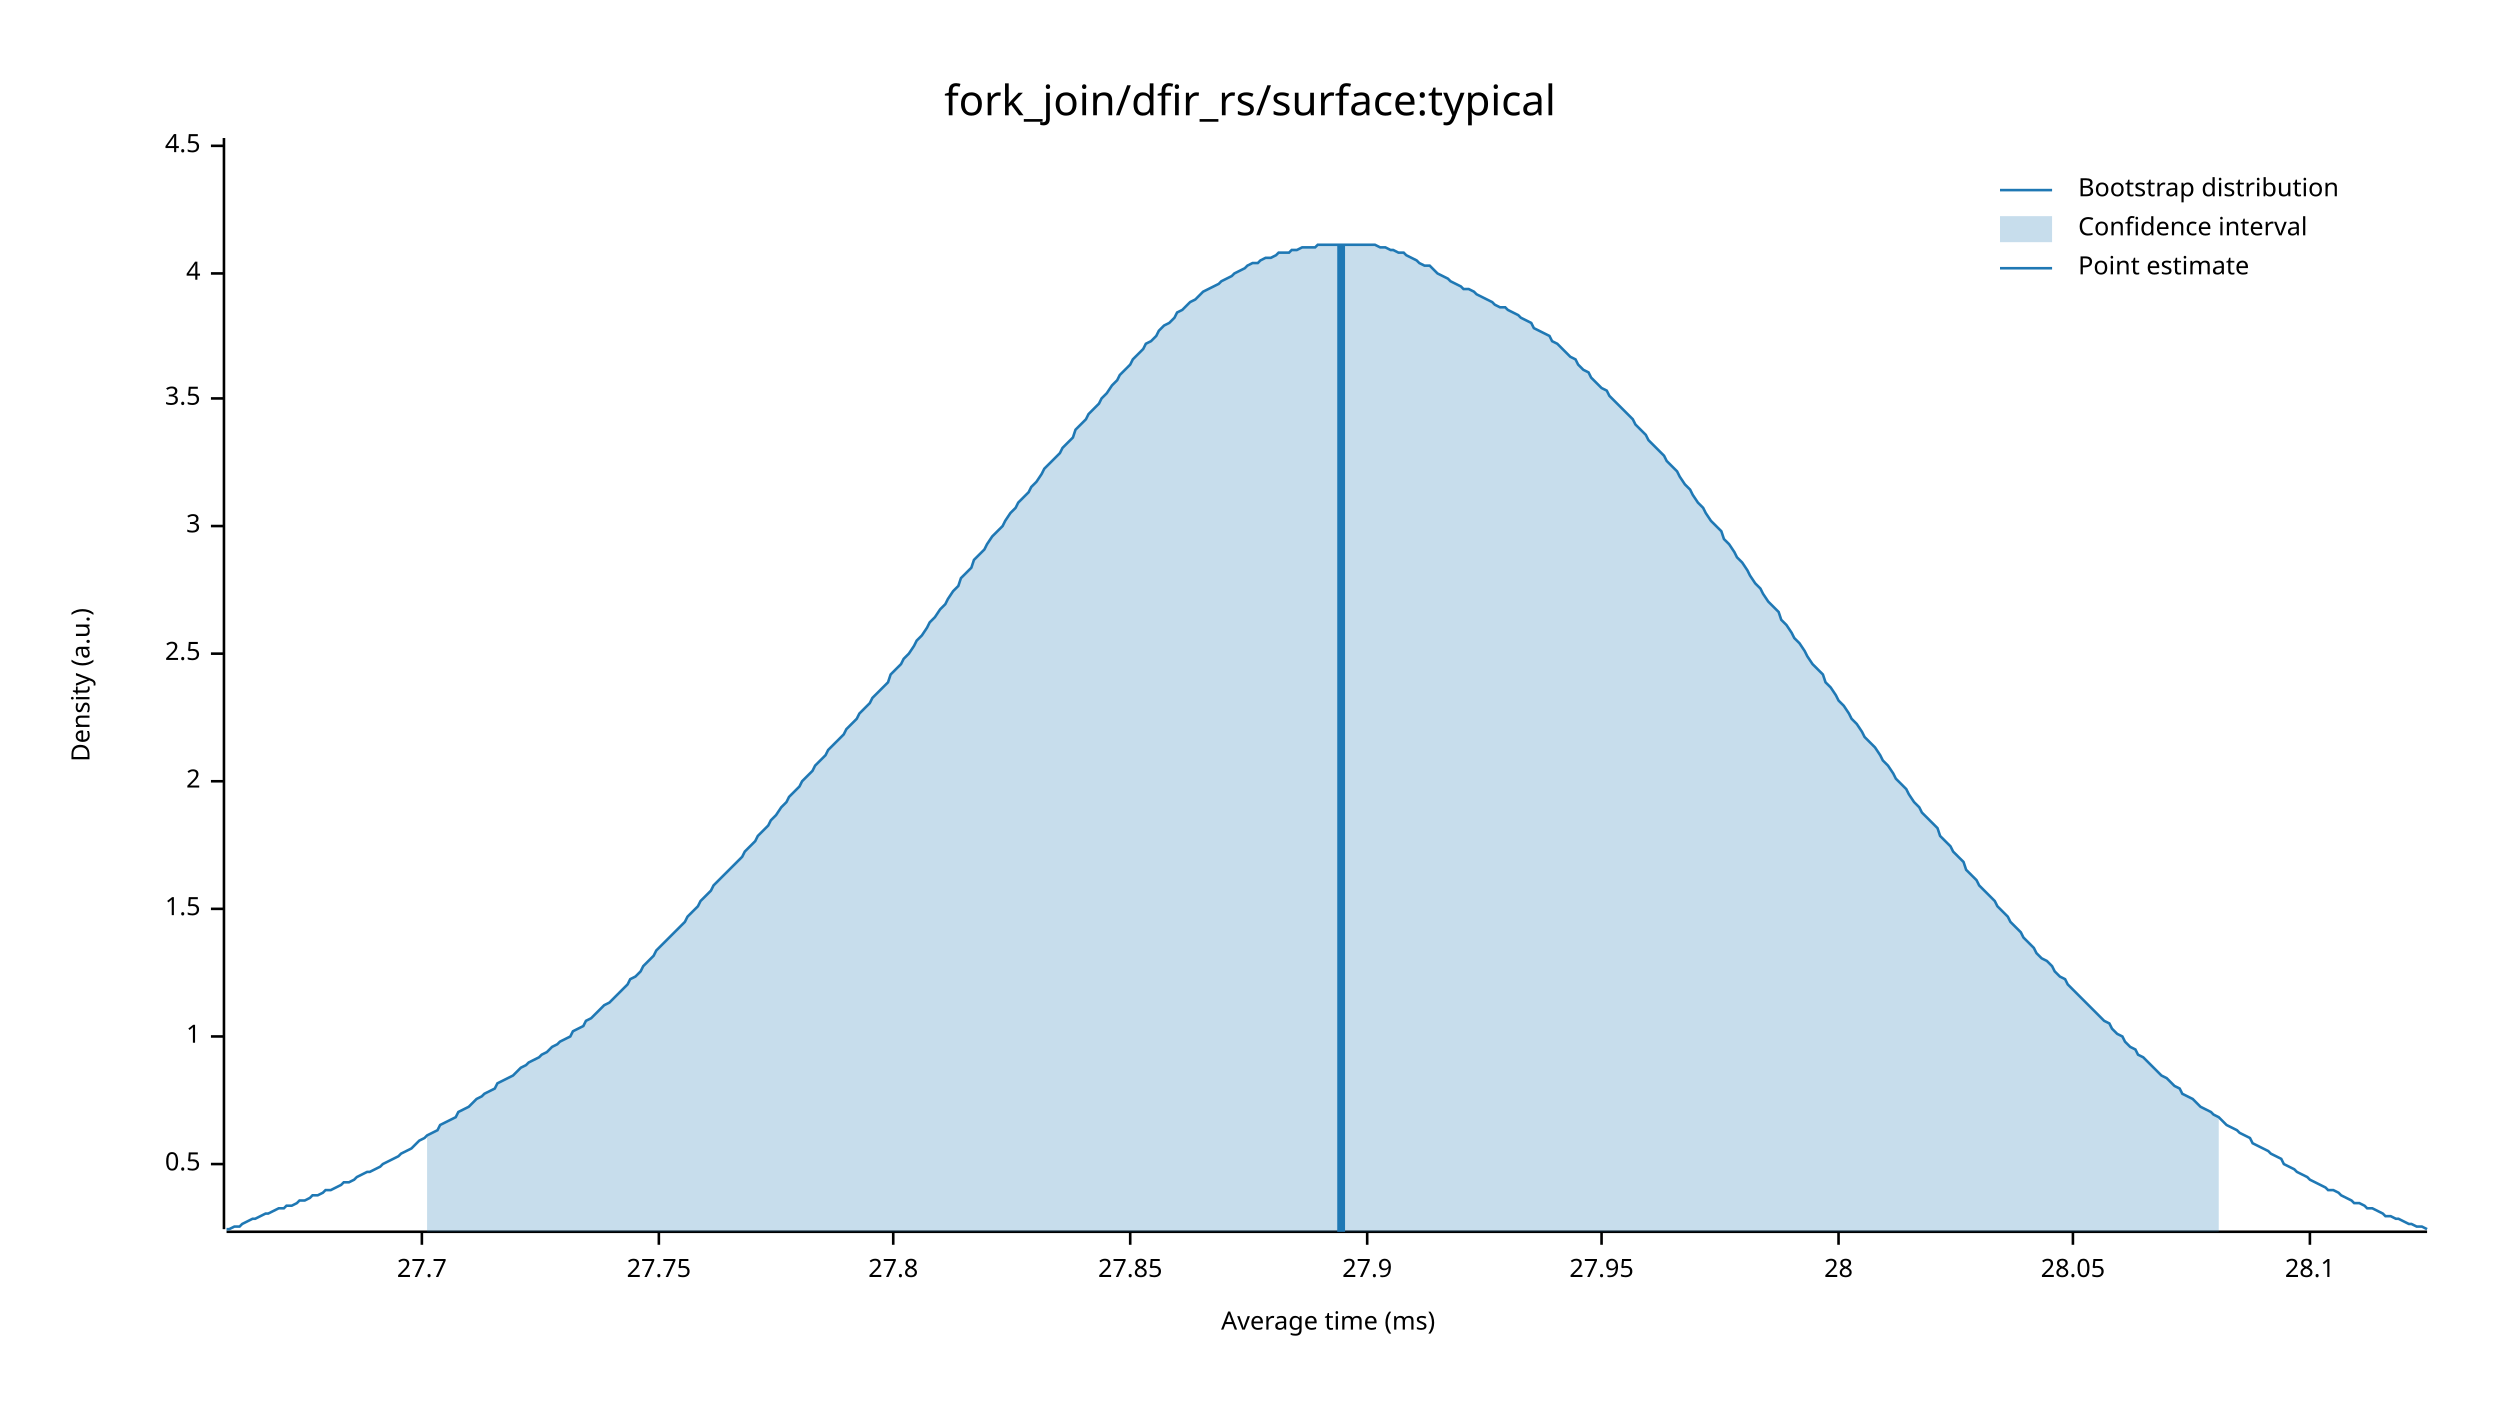
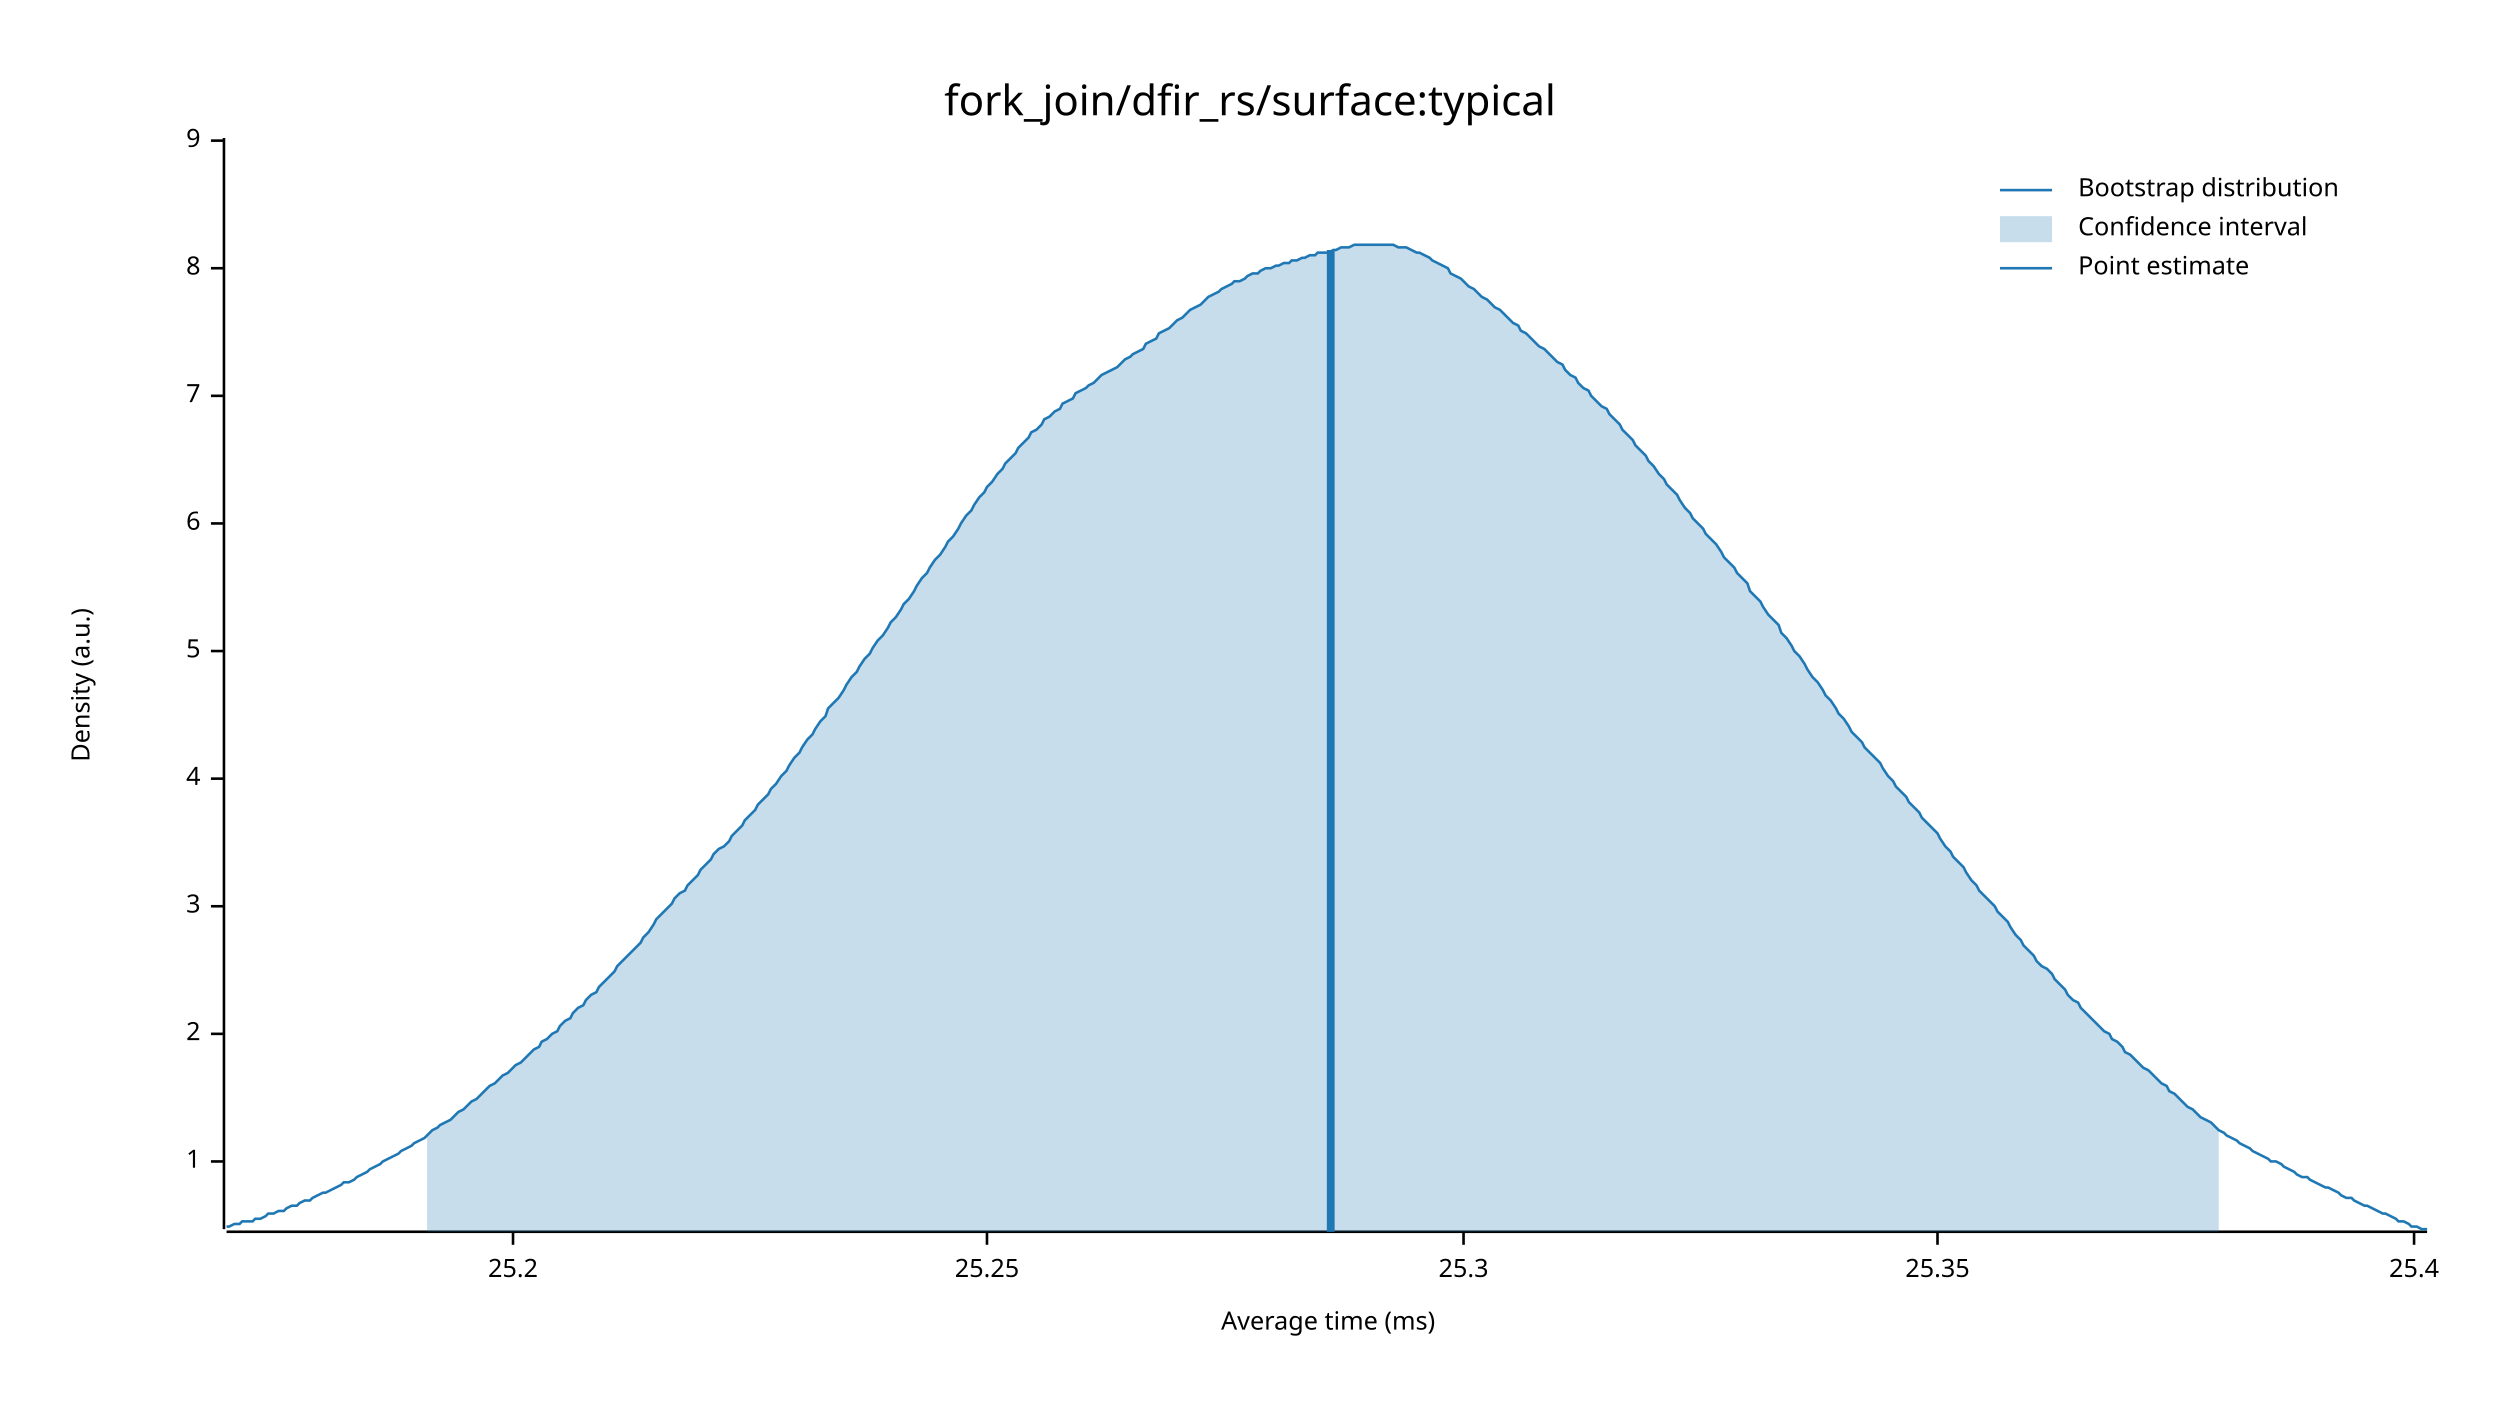
<svg xmlns="http://www.w3.org/2000/svg" width="960" height="540" viewBox="0 0 960 540">
  <text x="480" y="32" dy="0.76em" text-anchor="middle" font-family="sans-serif" font-size="16.129" opacity="1" fill="#000000">
fork_join/dfir_rs/surface:typical
</text>
  <text x="27" y="263" dy="0.76em" text-anchor="middle" font-family="sans-serif" font-size="9.677" opacity="1" fill="#000000" transform="rotate(270, 27, 263)">
Density (a.u.)
</text>
  <text x="510" y="513" dy="-0.5ex" text-anchor="middle" font-family="sans-serif" font-size="9.677" opacity="1" fill="#000000">
Average time (ms)
</text>
  <polyline fill="none" opacity="1" stroke="#000000" stroke-width="1" points="86,53 86,472 " />
-   <text x="77" y="447" dy="0.5ex" text-anchor="end" font-family="sans-serif" font-size="9.677" opacity="1" fill="#000000">
- 0.5
- </text>
-   <polyline fill="none" opacity="1" stroke="#000000" stroke-width="1" points="81,447 86,447 " />
-   <text x="77" y="398" dy="0.5ex" text-anchor="end" font-family="sans-serif" font-size="9.677" opacity="1" fill="#000000">
+   <text x="77" y="446" dy="0.5ex" text-anchor="end" font-family="sans-serif" font-size="9.677" opacity="1" fill="#000000">
1
</text>
-   <polyline fill="none" opacity="1" stroke="#000000" stroke-width="1" points="81,398 86,398 " />
-   <text x="77" y="349" dy="0.5ex" text-anchor="end" font-family="sans-serif" font-size="9.677" opacity="1" fill="#000000">
- 1.5
- </text>
-   <polyline fill="none" opacity="1" stroke="#000000" stroke-width="1" points="81,349 86,349 " />
-   <text x="77" y="300" dy="0.5ex" text-anchor="end" font-family="sans-serif" font-size="9.677" opacity="1" fill="#000000">
+   <polyline fill="none" opacity="1" stroke="#000000" stroke-width="1" points="81,446 86,446 " />
+   <text x="77" y="397" dy="0.5ex" text-anchor="end" font-family="sans-serif" font-size="9.677" opacity="1" fill="#000000">
2
</text>
-   <polyline fill="none" opacity="1" stroke="#000000" stroke-width="1" points="81,300 86,300 " />
-   <text x="77" y="251" dy="0.5ex" text-anchor="end" font-family="sans-serif" font-size="9.677" opacity="1" fill="#000000">
- 2.5
- </text>
-   <polyline fill="none" opacity="1" stroke="#000000" stroke-width="1" points="81,251 86,251 " />
-   <text x="77" y="202" dy="0.5ex" text-anchor="end" font-family="sans-serif" font-size="9.677" opacity="1" fill="#000000">
+   <polyline fill="none" opacity="1" stroke="#000000" stroke-width="1" points="81,397 86,397 " />
+   <text x="77" y="348" dy="0.5ex" text-anchor="end" font-family="sans-serif" font-size="9.677" opacity="1" fill="#000000">
3
</text>
-   <polyline fill="none" opacity="1" stroke="#000000" stroke-width="1" points="81,202 86,202 " />
-   <text x="77" y="153" dy="0.5ex" text-anchor="end" font-family="sans-serif" font-size="9.677" opacity="1" fill="#000000">
- 3.5
- </text>
-   <polyline fill="none" opacity="1" stroke="#000000" stroke-width="1" points="81,153 86,153 " />
-   <text x="77" y="105" dy="0.5ex" text-anchor="end" font-family="sans-serif" font-size="9.677" opacity="1" fill="#000000">
+   <polyline fill="none" opacity="1" stroke="#000000" stroke-width="1" points="81,348 86,348 " />
+   <text x="77" y="299" dy="0.5ex" text-anchor="end" font-family="sans-serif" font-size="9.677" opacity="1" fill="#000000">
4
</text>
-   <polyline fill="none" opacity="1" stroke="#000000" stroke-width="1" points="81,105 86,105 " />
-   <text x="77" y="56" dy="0.5ex" text-anchor="end" font-family="sans-serif" font-size="9.677" opacity="1" fill="#000000">
- 4.5
+   <polyline fill="none" opacity="1" stroke="#000000" stroke-width="1" points="81,299 86,299 " />
+   <text x="77" y="250" dy="0.5ex" text-anchor="end" font-family="sans-serif" font-size="9.677" opacity="1" fill="#000000">
+ 5
</text>
-   <polyline fill="none" opacity="1" stroke="#000000" stroke-width="1" points="81,56 86,56 " />
+   <polyline fill="none" opacity="1" stroke="#000000" stroke-width="1" points="81,250 86,250 " />
+   <text x="77" y="201" dy="0.5ex" text-anchor="end" font-family="sans-serif" font-size="9.677" opacity="1" fill="#000000">
+ 6
+ </text>
+   <polyline fill="none" opacity="1" stroke="#000000" stroke-width="1" points="81,201 86,201 " />
+   <text x="77" y="152" dy="0.5ex" text-anchor="end" font-family="sans-serif" font-size="9.677" opacity="1" fill="#000000">
+ 7
+ </text>
+   <polyline fill="none" opacity="1" stroke="#000000" stroke-width="1" points="81,152 86,152 " />
+   <text x="77" y="103" dy="0.5ex" text-anchor="end" font-family="sans-serif" font-size="9.677" opacity="1" fill="#000000">
+ 8
+ </text>
+   <polyline fill="none" opacity="1" stroke="#000000" stroke-width="1" points="81,103 86,103 " />
+   <text x="77" y="54" dy="0.5ex" text-anchor="end" font-family="sans-serif" font-size="9.677" opacity="1" fill="#000000">
+ 9
+ </text>
+   <polyline fill="none" opacity="1" stroke="#000000" stroke-width="1" points="81,54 86,54 " />
  <polyline fill="none" opacity="1" stroke="#000000" stroke-width="1" points="87,473 932,473 " />
-   <text x="162" y="483" dy="0.76em" text-anchor="middle" font-family="sans-serif" font-size="9.677" opacity="1" fill="#000000">
- 27.7
+   <text x="197" y="483" dy="0.76em" text-anchor="middle" font-family="sans-serif" font-size="9.677" opacity="1" fill="#000000">
+ 25.2
</text>
-   <polyline fill="none" opacity="1" stroke="#000000" stroke-width="1" points="162,473 162,478 " />
-   <text x="253" y="483" dy="0.76em" text-anchor="middle" font-family="sans-serif" font-size="9.677" opacity="1" fill="#000000">
- 27.75
+   <polyline fill="none" opacity="1" stroke="#000000" stroke-width="1" points="197,473 197,478 " />
+   <text x="379" y="483" dy="0.76em" text-anchor="middle" font-family="sans-serif" font-size="9.677" opacity="1" fill="#000000">
+ 25.25
</text>
-   <polyline fill="none" opacity="1" stroke="#000000" stroke-width="1" points="253,473 253,478 " />
-   <text x="343" y="483" dy="0.76em" text-anchor="middle" font-family="sans-serif" font-size="9.677" opacity="1" fill="#000000">
- 27.8
+   <polyline fill="none" opacity="1" stroke="#000000" stroke-width="1" points="379,473 379,478 " />
+   <text x="562" y="483" dy="0.76em" text-anchor="middle" font-family="sans-serif" font-size="9.677" opacity="1" fill="#000000">
+ 25.3
</text>
-   <polyline fill="none" opacity="1" stroke="#000000" stroke-width="1" points="343,473 343,478 " />
-   <text x="434" y="483" dy="0.76em" text-anchor="middle" font-family="sans-serif" font-size="9.677" opacity="1" fill="#000000">
- 27.85
+   <polyline fill="none" opacity="1" stroke="#000000" stroke-width="1" points="562,473 562,478 " />
+   <text x="744" y="483" dy="0.76em" text-anchor="middle" font-family="sans-serif" font-size="9.677" opacity="1" fill="#000000">
+ 25.35
</text>
-   <polyline fill="none" opacity="1" stroke="#000000" stroke-width="1" points="434,473 434,478 " />
-   <text x="525" y="483" dy="0.76em" text-anchor="middle" font-family="sans-serif" font-size="9.677" opacity="1" fill="#000000">
- 27.9
+   <polyline fill="none" opacity="1" stroke="#000000" stroke-width="1" points="744,473 744,478 " />
+   <text x="927" y="483" dy="0.76em" text-anchor="middle" font-family="sans-serif" font-size="9.677" opacity="1" fill="#000000">
+ 25.4
</text>
-   <polyline fill="none" opacity="1" stroke="#000000" stroke-width="1" points="525,473 525,478 " />
-   <text x="615" y="483" dy="0.76em" text-anchor="middle" font-family="sans-serif" font-size="9.677" opacity="1" fill="#000000">
- 27.95
- </text>
-   <polyline fill="none" opacity="1" stroke="#000000" stroke-width="1" points="615,473 615,478 " />
-   <text x="706" y="483" dy="0.76em" text-anchor="middle" font-family="sans-serif" font-size="9.677" opacity="1" fill="#000000">
- 28
- </text>
-   <polyline fill="none" opacity="1" stroke="#000000" stroke-width="1" points="706,473 706,478 " />
-   <text x="796" y="483" dy="0.76em" text-anchor="middle" font-family="sans-serif" font-size="9.677" opacity="1" fill="#000000">
- 28.05
- </text>
-   <polyline fill="none" opacity="1" stroke="#000000" stroke-width="1" points="796,473 796,478 " />
-   <text x="887" y="483" dy="0.76em" text-anchor="middle" font-family="sans-serif" font-size="9.677" opacity="1" fill="#000000">
- 28.1
- </text>
-   <polyline fill="none" opacity="1" stroke="#000000" stroke-width="1" points="887,473 887,478 " />
-   <polyline fill="none" opacity="1" stroke="#1F78B4" stroke-width="1" points="87,472 88,472 90,471 92,471 93,470 95,469 97,468 98,468 100,467 102,466 103,466 105,465 107,464 109,464 110,463 112,463 114,462 115,461 117,461 119,460 120,459 122,459 124,458 125,457 127,457 129,456 131,455 132,454 134,454 136,453 137,452 139,451 141,450 142,450 144,449 146,448 147,447 149,446 151,445 153,444 154,443 156,442 158,441 159,440 161,438 163,437 164,436 166,435 168,434 169,432 171,431 173,430 175,429 176,427 178,426 180,425 181,424 183,422 185,421 186,420 188,419 190,418 191,416 193,415 195,414 197,413 198,412 200,410 202,409 203,408 205,407 207,406 208,405 210,404 212,402 214,401 215,400 217,399 219,398 220,396 222,395 224,394 225,392 227,391 229,389 230,388 232,386 234,385 236,383 237,382 239,380 241,378 242,376 244,375 246,373 247,371 249,369 251,367 252,365 254,363 256,361 258,359 259,358 261,356 263,354 264,352 266,350 268,348 269,346 271,344 273,342 274,340 276,338 278,336 280,334 281,333 283,331 285,329 286,327 288,325 290,323 291,321 293,319 295,317 296,315 298,313 300,310 302,308 303,306 305,304 307,302 308,300 310,298 312,296 313,294 315,292 317,290 318,288 320,286 322,284 324,282 325,280 327,278 329,276 330,274 332,272 334,270 335,268 337,266 339,264 341,262 342,259 344,257 346,255 347,253 349,251 351,248 352,246 354,244 356,241 357,239 359,237 361,234 363,232 364,230 366,227 368,225 369,222 371,220 373,218 374,215 376,213 378,211 379,209 381,206 383,204 385,202 386,200 388,197 390,195 391,193 393,191 395,189 396,187 398,185 400,182 401,180 403,178 405,176 407,174 408,172 410,170 412,168 413,165 415,163 417,161 418,159 420,157 422,155 423,153 425,151 427,148 429,146 430,144 432,142 434,140 435,138 437,136 439,134 440,132 442,131 444,129 445,127 447,125 449,124 451,122 452,120 454,119 456,117 457,116 459,115 461,113 462,112 464,111 466,110 468,109 469,108 471,107 473,106 474,105 476,104 478,103 479,102 481,101 483,101 484,100 486,99 488,99 490,98 491,97 493,97 495,97 496,96 498,96 500,95 501,95 503,95 505,95 506,94 508,94 510,94 512,94 513,94 515,94 517,94 518,94 520,94 522,94 523,94 525,94 527,94 528,94 530,95 532,95 534,96 535,96 537,97 539,97 540,98 542,99 544,100 545,101 547,102 549,102 550,103 552,105 554,106 556,107 557,108 559,109 561,110 562,111 564,111 566,112 567,113 569,114 571,115 573,116 574,117 576,118 578,118 579,119 581,120 583,121 584,122 586,123 588,124 589,126 591,127 593,128 595,129 596,131 598,132 600,134 601,135 603,137 605,138 606,140 608,142 610,143 611,145 613,147 615,149 617,150 618,152 620,154 622,156 623,157 625,159 627,161 628,163 630,165 632,167 633,169 635,171 637,173 639,175 640,177 642,179 644,181 645,183 647,186 649,188 650,190 652,193 654,195 655,197 657,200 659,202 661,204 662,207 664,209 666,212 667,214 669,216 671,219 672,221 674,224 676,226 677,228 679,231 681,233 683,235 684,238 686,240 688,243 689,245 691,247 693,250 694,252 696,255 698,257 700,259 701,262 703,264 705,267 706,269 708,271 710,274 711,276 713,278 715,281 716,283 718,285 720,287 722,290 723,292 725,294 727,297 728,299 730,301 732,303 733,305 735,308 737,310 738,312 740,314 742,316 744,318 745,321 747,323 749,325 750,327 752,329 754,331 755,334 757,336 759,338 760,340 762,342 764,344 766,346 767,348 769,350 771,352 772,354 774,356 776,358 777,360 779,362 781,364 782,366 784,368 786,369 788,371 789,373 791,375 793,376 794,378 796,380 798,382 799,383 801,385 803,387 804,388 806,390 808,392 810,393 811,395 813,397 815,398 816,400 818,402 820,403 821,405 823,406 825,408 827,410 828,411 830,413 832,414 833,415 835,417 837,418 838,420 840,421 842,422 843,423 845,425 847,426 849,427 850,428 852,429 854,431 855,432 857,433 859,434 860,435 862,436 864,437 865,439 867,440 869,441 871,442 872,443 874,444 876,445 877,447 879,448 881,449 882,450 884,451 886,452 887,453 889,454 891,455 893,456 894,457 896,457 898,458 899,459 901,460 903,461 904,462 906,462 908,463 909,464 911,464 913,465 915,466 916,467 918,467 920,468 921,468 923,469 925,470 926,470 928,471 930,471 932,472 " />
-   <polygon opacity="0.25" fill="#1F78B4" points="164,436 166,435 168,434 169,432 171,431 173,430 175,429 176,427 178,426 180,425 181,424 183,422 185,421 186,420 188,419 190,418 191,416 193,415 195,414 197,413 198,412 200,410 202,409 203,408 205,407 207,406 208,405 210,404 212,402 214,401 215,400 217,399 219,398 220,396 222,395 224,394 225,392 227,391 229,389 230,388 232,386 234,385 236,383 237,382 239,380 241,378 242,376 244,375 246,373 247,371 249,369 251,367 252,365 254,363 256,361 258,359 259,358 261,356 263,354 264,352 266,350 268,348 269,346 271,344 273,342 274,340 276,338 278,336 280,334 281,333 283,331 285,329 286,327 288,325 290,323 291,321 293,319 295,317 296,315 298,313 300,310 302,308 303,306 305,304 307,302 308,300 310,298 312,296 313,294 315,292 317,290 318,288 320,286 322,284 324,282 325,280 327,278 329,276 330,274 332,272 334,270 335,268 337,266 339,264 341,262 342,259 344,257 346,255 347,253 349,251 351,248 352,246 354,244 356,241 357,239 359,237 361,234 363,232 364,230 366,227 368,225 369,222 371,220 373,218 374,215 376,213 378,211 379,209 381,206 383,204 385,202 386,200 388,197 390,195 391,193 393,191 395,189 396,187 398,185 400,182 401,180 403,178 405,176 407,174 408,172 410,170 412,168 413,165 415,163 417,161 418,159 420,157 422,155 423,153 425,151 427,148 429,146 430,144 432,142 434,140 435,138 437,136 439,134 440,132 442,131 444,129 445,127 447,125 449,124 451,122 452,120 454,119 456,117 457,116 459,115 461,113 462,112 464,111 466,110 468,109 469,108 471,107 473,106 474,105 476,104 478,103 479,102 481,101 483,101 484,100 486,99 488,99 490,98 491,97 493,97 495,97 496,96 498,96 500,95 501,95 503,95 505,95 506,94 508,94 510,94 512,94 513,94 515,94 517,94 518,94 520,94 522,94 523,94 525,94 527,94 528,94 530,95 532,95 534,96 535,96 537,97 539,97 540,98 542,99 544,100 545,101 547,102 549,102 550,103 552,105 554,106 556,107 557,108 559,109 561,110 562,111 564,111 566,112 567,113 569,114 571,115 573,116 574,117 576,118 578,118 579,119 581,120 583,121 584,122 586,123 588,124 589,126 591,127 593,128 595,129 596,131 598,132 600,134 601,135 603,137 605,138 606,140 608,142 610,143 611,145 613,147 615,149 617,150 618,152 620,154 622,156 623,157 625,159 627,161 628,163 630,165 632,167 633,169 635,171 637,173 639,175 640,177 642,179 644,181 645,183 647,186 649,188 650,190 652,193 654,195 655,197 657,200 659,202 661,204 662,207 664,209 666,212 667,214 669,216 671,219 672,221 674,224 676,226 677,228 679,231 681,233 683,235 684,238 686,240 688,243 689,245 691,247 693,250 694,252 696,255 698,257 700,259 701,262 703,264 705,267 706,269 708,271 710,274 711,276 713,278 715,281 716,283 718,285 720,287 722,290 723,292 725,294 727,297 728,299 730,301 732,303 733,305 735,308 737,310 738,312 740,314 742,316 744,318 745,321 747,323 749,325 750,327 752,329 754,331 755,334 757,336 759,338 760,340 762,342 764,344 766,346 767,348 769,350 771,352 772,354 774,356 776,358 777,360 779,362 781,364 782,366 784,368 786,369 788,371 789,373 791,375 793,376 794,378 796,380 798,382 799,383 801,385 803,387 804,388 806,390 808,392 810,393 811,395 813,397 815,398 816,400 818,402 820,403 821,405 823,406 825,408 827,410 828,411 830,413 832,414 833,415 835,417 837,418 838,420 840,421 842,422 843,423 845,425 847,426 849,427 850,428 852,429 852,473 164,473 " />
-   <polyline fill="none" opacity="1" stroke="#1F78B4" stroke-width="3" points="515,473 515,94 " />
+   <polyline fill="none" opacity="1" stroke="#000000" stroke-width="1" points="927,473 927,478 " />
+   <polyline fill="none" opacity="1" stroke="#1F78B4" stroke-width="1" points="87,471 88,471 90,470 92,470 93,469 95,469 97,469 98,468 100,468 102,467 103,466 105,466 107,465 109,465 110,464 112,463 114,463 115,462 117,461 119,461 120,460 122,459 124,458 125,458 127,457 129,456 131,455 132,454 134,454 136,453 137,452 139,451 141,450 142,449 144,448 146,447 147,446 149,445 151,444 153,443 154,442 156,441 158,440 159,439 161,438 163,437 164,436 166,434 168,433 169,432 171,431 173,430 175,428 176,427 178,426 180,424 181,423 183,422 185,420 186,419 188,417 190,416 191,415 193,413 195,412 197,410 198,409 200,408 202,406 203,405 205,403 207,402 208,400 210,399 212,397 214,396 215,394 217,392 219,391 220,389 222,387 224,386 225,384 227,382 229,381 230,379 232,377 234,375 236,373 237,371 239,369 241,367 242,366 244,364 246,362 247,360 249,358 251,355 252,353 254,351 256,349 258,347 259,345 261,343 263,342 264,340 266,338 268,336 269,334 271,332 273,330 274,328 276,326 278,325 280,323 281,321 283,319 285,317 286,315 288,313 290,311 291,309 293,307 295,305 296,303 298,301 300,298 302,296 303,294 305,291 307,289 308,287 310,284 312,282 313,280 315,277 317,275 318,272 320,270 322,268 324,265 325,263 327,260 329,258 330,256 332,253 334,251 335,249 337,246 339,244 341,241 342,239 344,237 346,234 347,232 349,230 351,227 352,225 354,222 356,220 357,218 359,215 361,213 363,210 364,208 366,206 368,203 369,201 371,198 373,196 374,194 376,191 378,189 379,187 381,185 383,182 385,180 386,178 388,176 390,174 391,172 393,170 395,168 396,166 398,165 400,163 401,161 403,160 405,158 407,157 408,155 410,154 412,153 413,151 415,150 417,149 418,148 420,147 422,145 423,144 425,143 427,142 429,141 430,140 432,138 434,137 435,136 437,135 439,134 440,132 442,131 444,130 445,128 447,127 449,126 451,124 452,123 454,122 456,120 457,119 459,118 461,117 462,116 464,114 466,113 468,112 469,111 471,110 473,109 474,108 476,108 478,107 479,106 481,105 483,105 484,104 486,103 488,103 490,102 491,102 493,101 495,101 496,100 498,100 500,99 501,99 503,98 505,98 506,97 508,97 510,97 512,96 513,96 515,95 517,95 518,95 520,94 522,94 523,94 525,94 527,94 528,94 530,94 532,94 534,94 535,94 537,95 539,95 540,95 542,96 544,97 545,97 547,98 549,99 550,100 552,101 554,102 556,103 557,105 559,106 561,107 562,108 564,110 566,111 567,112 569,114 571,115 573,117 574,118 576,119 578,121 579,122 581,124 583,125 584,127 586,128 588,130 589,131 591,133 593,134 595,136 596,137 598,139 600,140 601,142 603,144 605,145 606,147 608,149 610,150 611,152 613,154 615,156 617,157 618,159 620,161 622,163 623,165 625,167 627,169 628,171 630,173 632,175 633,177 635,179 637,182 639,184 640,186 642,188 644,190 645,192 647,195 649,197 650,199 652,201 654,203 655,205 657,207 659,209 661,212 662,214 664,216 666,218 667,220 669,222 671,224 672,227 674,229 676,231 677,233 679,236 681,238 683,240 684,243 686,245 688,248 689,250 691,252 693,255 694,257 696,260 698,262 700,265 701,267 703,269 705,272 706,274 708,276 710,279 711,281 713,283 715,285 716,287 718,289 720,291 722,293 723,295 725,298 727,300 728,302 730,304 732,306 733,308 735,310 737,312 738,314 740,316 742,318 744,320 745,322 747,325 749,327 750,329 752,331 754,333 755,335 757,338 759,340 760,342 762,344 764,346 766,348 767,350 769,352 771,354 772,356 774,359 776,361 777,363 779,365 781,367 782,369 784,371 786,372 788,374 789,376 791,378 793,380 794,382 796,384 798,385 799,387 801,389 803,391 804,392 806,394 808,396 810,397 811,399 813,400 815,402 816,404 818,405 820,407 821,408 823,410 825,411 827,413 828,414 830,416 832,417 833,419 835,420 837,422 838,423 840,425 842,426 843,427 845,429 847,430 849,431 850,432 852,434 854,435 855,436 857,437 859,438 860,439 862,440 864,441 865,442 867,443 869,444 871,445 872,446 874,446 876,447 877,448 879,449 881,450 882,451 884,452 886,452 887,453 889,454 891,455 893,456 894,456 896,457 898,458 899,459 901,460 903,460 904,461 906,462 908,463 909,463 911,464 913,465 915,466 916,466 918,467 920,468 921,469 923,469 925,470 926,471 928,471 930,472 932,472 " />
+   <polygon opacity="0.25" fill="#1F78B4" points="164,436 166,434 168,433 169,432 171,431 173,430 175,428 176,427 178,426 180,424 181,423 183,422 185,420 186,419 188,417 190,416 191,415 193,413 195,412 197,410 198,409 200,408 202,406 203,405 205,403 207,402 208,400 210,399 212,397 214,396 215,394 217,392 219,391 220,389 222,387 224,386 225,384 227,382 229,381 230,379 232,377 234,375 236,373 237,371 239,369 241,367 242,366 244,364 246,362 247,360 249,358 251,355 252,353 254,351 256,349 258,347 259,345 261,343 263,342 264,340 266,338 268,336 269,334 271,332 273,330 274,328 276,326 278,325 280,323 281,321 283,319 285,317 286,315 288,313 290,311 291,309 293,307 295,305 296,303 298,301 300,298 302,296 303,294 305,291 307,289 308,287 310,284 312,282 313,280 315,277 317,275 318,272 320,270 322,268 324,265 325,263 327,260 329,258 330,256 332,253 334,251 335,249 337,246 339,244 341,241 342,239 344,237 346,234 347,232 349,230 351,227 352,225 354,222 356,220 357,218 359,215 361,213 363,210 364,208 366,206 368,203 369,201 371,198 373,196 374,194 376,191 378,189 379,187 381,185 383,182 385,180 386,178 388,176 390,174 391,172 393,170 395,168 396,166 398,165 400,163 401,161 403,160 405,158 407,157 408,155 410,154 412,153 413,151 415,150 417,149 418,148 420,147 422,145 423,144 425,143 427,142 429,141 430,140 432,138 434,137 435,136 437,135 439,134 440,132 442,131 444,130 445,128 447,127 449,126 451,124 452,123 454,122 456,120 457,119 459,118 461,117 462,116 464,114 466,113 468,112 469,111 471,110 473,109 474,108 476,108 478,107 479,106 481,105 483,105 484,104 486,103 488,103 490,102 491,102 493,101 495,101 496,100 498,100 500,99 501,99 503,98 505,98 506,97 508,97 510,97 512,96 513,96 515,95 517,95 518,95 520,94 522,94 523,94 525,94 527,94 528,94 530,94 532,94 534,94 535,94 537,95 539,95 540,95 542,96 544,97 545,97 547,98 549,99 550,100 552,101 554,102 556,103 557,105 559,106 561,107 562,108 564,110 566,111 567,112 569,114 571,115 573,117 574,118 576,119 578,121 579,122 581,124 583,125 584,127 586,128 588,130 589,131 591,133 593,134 595,136 596,137 598,139 600,140 601,142 603,144 605,145 606,147 608,149 610,150 611,152 613,154 615,156 617,157 618,159 620,161 622,163 623,165 625,167 627,169 628,171 630,173 632,175 633,177 635,179 637,182 639,184 640,186 642,188 644,190 645,192 647,195 649,197 650,199 652,201 654,203 655,205 657,207 659,209 661,212 662,214 664,216 666,218 667,220 669,222 671,224 672,227 674,229 676,231 677,233 679,236 681,238 683,240 684,243 686,245 688,248 689,250 691,252 693,255 694,257 696,260 698,262 700,265 701,267 703,269 705,272 706,274 708,276 710,279 711,281 713,283 715,285 716,287 718,289 720,291 722,293 723,295 725,298 727,300 728,302 730,304 732,306 733,308 735,310 737,312 738,314 740,316 742,318 744,320 745,322 747,325 749,327 750,329 752,331 754,333 755,335 757,338 759,340 760,342 762,344 764,346 766,348 767,350 769,352 771,354 772,356 774,359 776,361 777,363 779,365 781,367 782,369 784,371 786,372 788,374 789,376 791,378 793,380 794,382 796,384 798,385 799,387 801,389 803,391 804,392 806,394 808,396 810,397 811,399 813,400 815,402 816,404 818,405 820,407 821,408 823,410 825,411 827,413 828,414 830,416 832,417 833,419 835,420 837,422 838,423 840,425 842,426 843,427 845,429 847,430 849,431 850,432 852,434 852,473 164,473 " />
+   <polyline fill="none" opacity="1" stroke="#1F78B4" stroke-width="3" points="511,473 511,96 " />
  <text x="798" y="68" dy="0.76em" text-anchor="start" font-family="sans-serif" font-size="9.677" opacity="1" fill="#000000">
Bootstrap distribution
</text>
  <text x="798" y="83" dy="0.76em" text-anchor="start" font-family="sans-serif" font-size="9.677" opacity="1" fill="#000000">
Confidence interval
</text>
  <text x="798" y="98" dy="0.76em" text-anchor="start" font-family="sans-serif" font-size="9.677" opacity="1" fill="#000000">
Point estimate
</text>
  <polyline fill="none" opacity="1" stroke="#1F78B4" stroke-width="1" points="768,73 788,73 " />
  <rect x="768" y="83" width="20" height="10" opacity="0.25" fill="#1F78B4" stroke="none" />
  <polyline fill="none" opacity="1" stroke="#1F78B4" stroke-width="1" points="768,103 788,103 " />
</svg>
